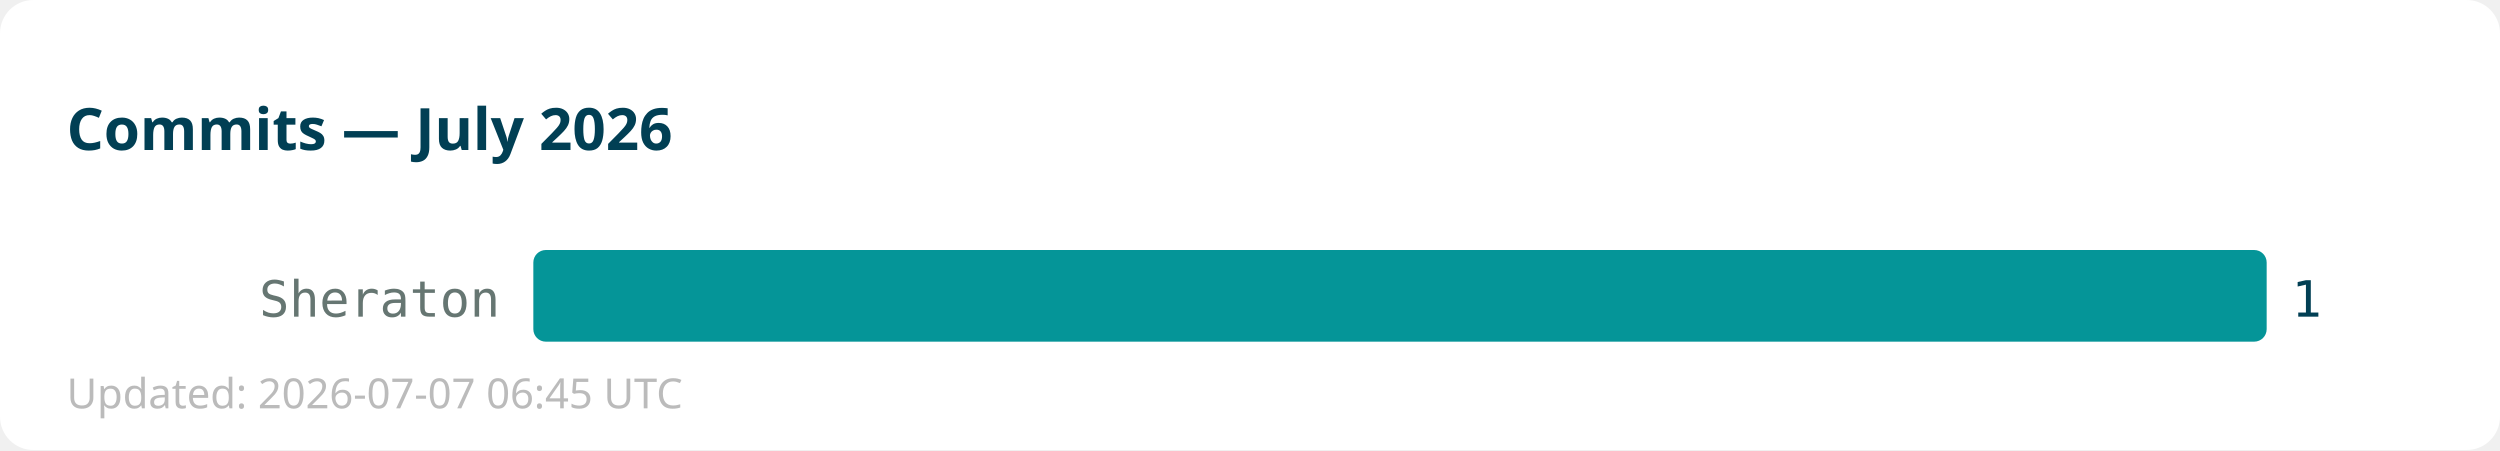
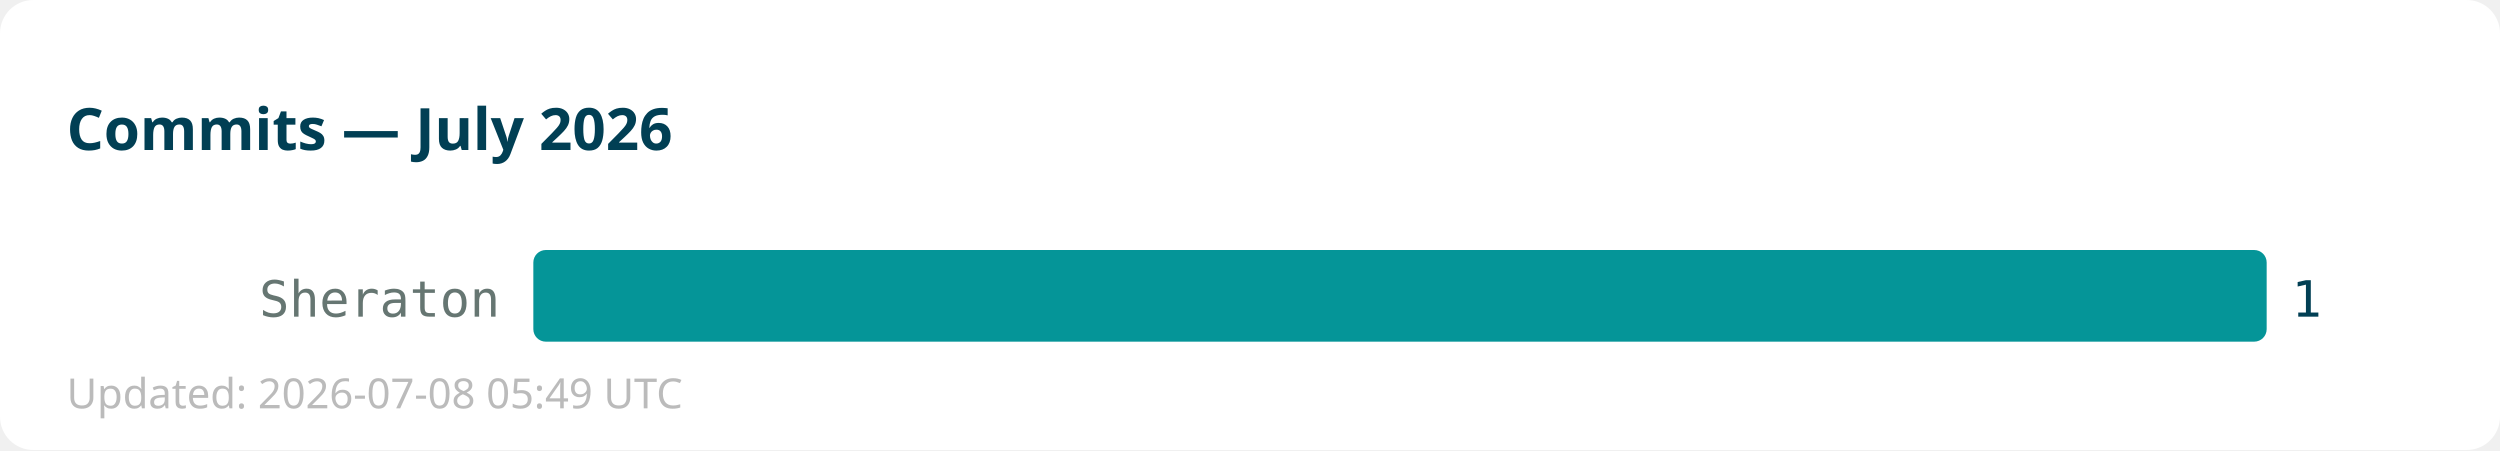
<svg xmlns="http://www.w3.org/2000/svg" width="600" height="108">
  <rect width="600" height="108" fill="#ffffff" rx="8" />
  <text x="16" y="36" font-family="sans-serif" font-size="14" font-weight="bold" fill="#013f54">Commits — July 2026</text>
  <text x="120" y="76" text-anchor="end" font-family="monospace" font-size="12" fill="#667672">Sheraton</text>
  <rect x="128" y="60" width="416" height="22" fill="#059598" rx="3" />
  <text x="550" y="76" font-family="monospace" font-size="12" fill="#013f54">1</text>
-   <text x="16" y="98" font-family="sans-serif" font-size="10" fill="#bbbbbb">Updated: 2026-07-07 06:45 UTC</text>
+   <text x="16" y="98" font-family="sans-serif" font-size="10" fill="#bbbbbb">Updated: 2026-07-08 05:49 UTC</text>
</svg>
